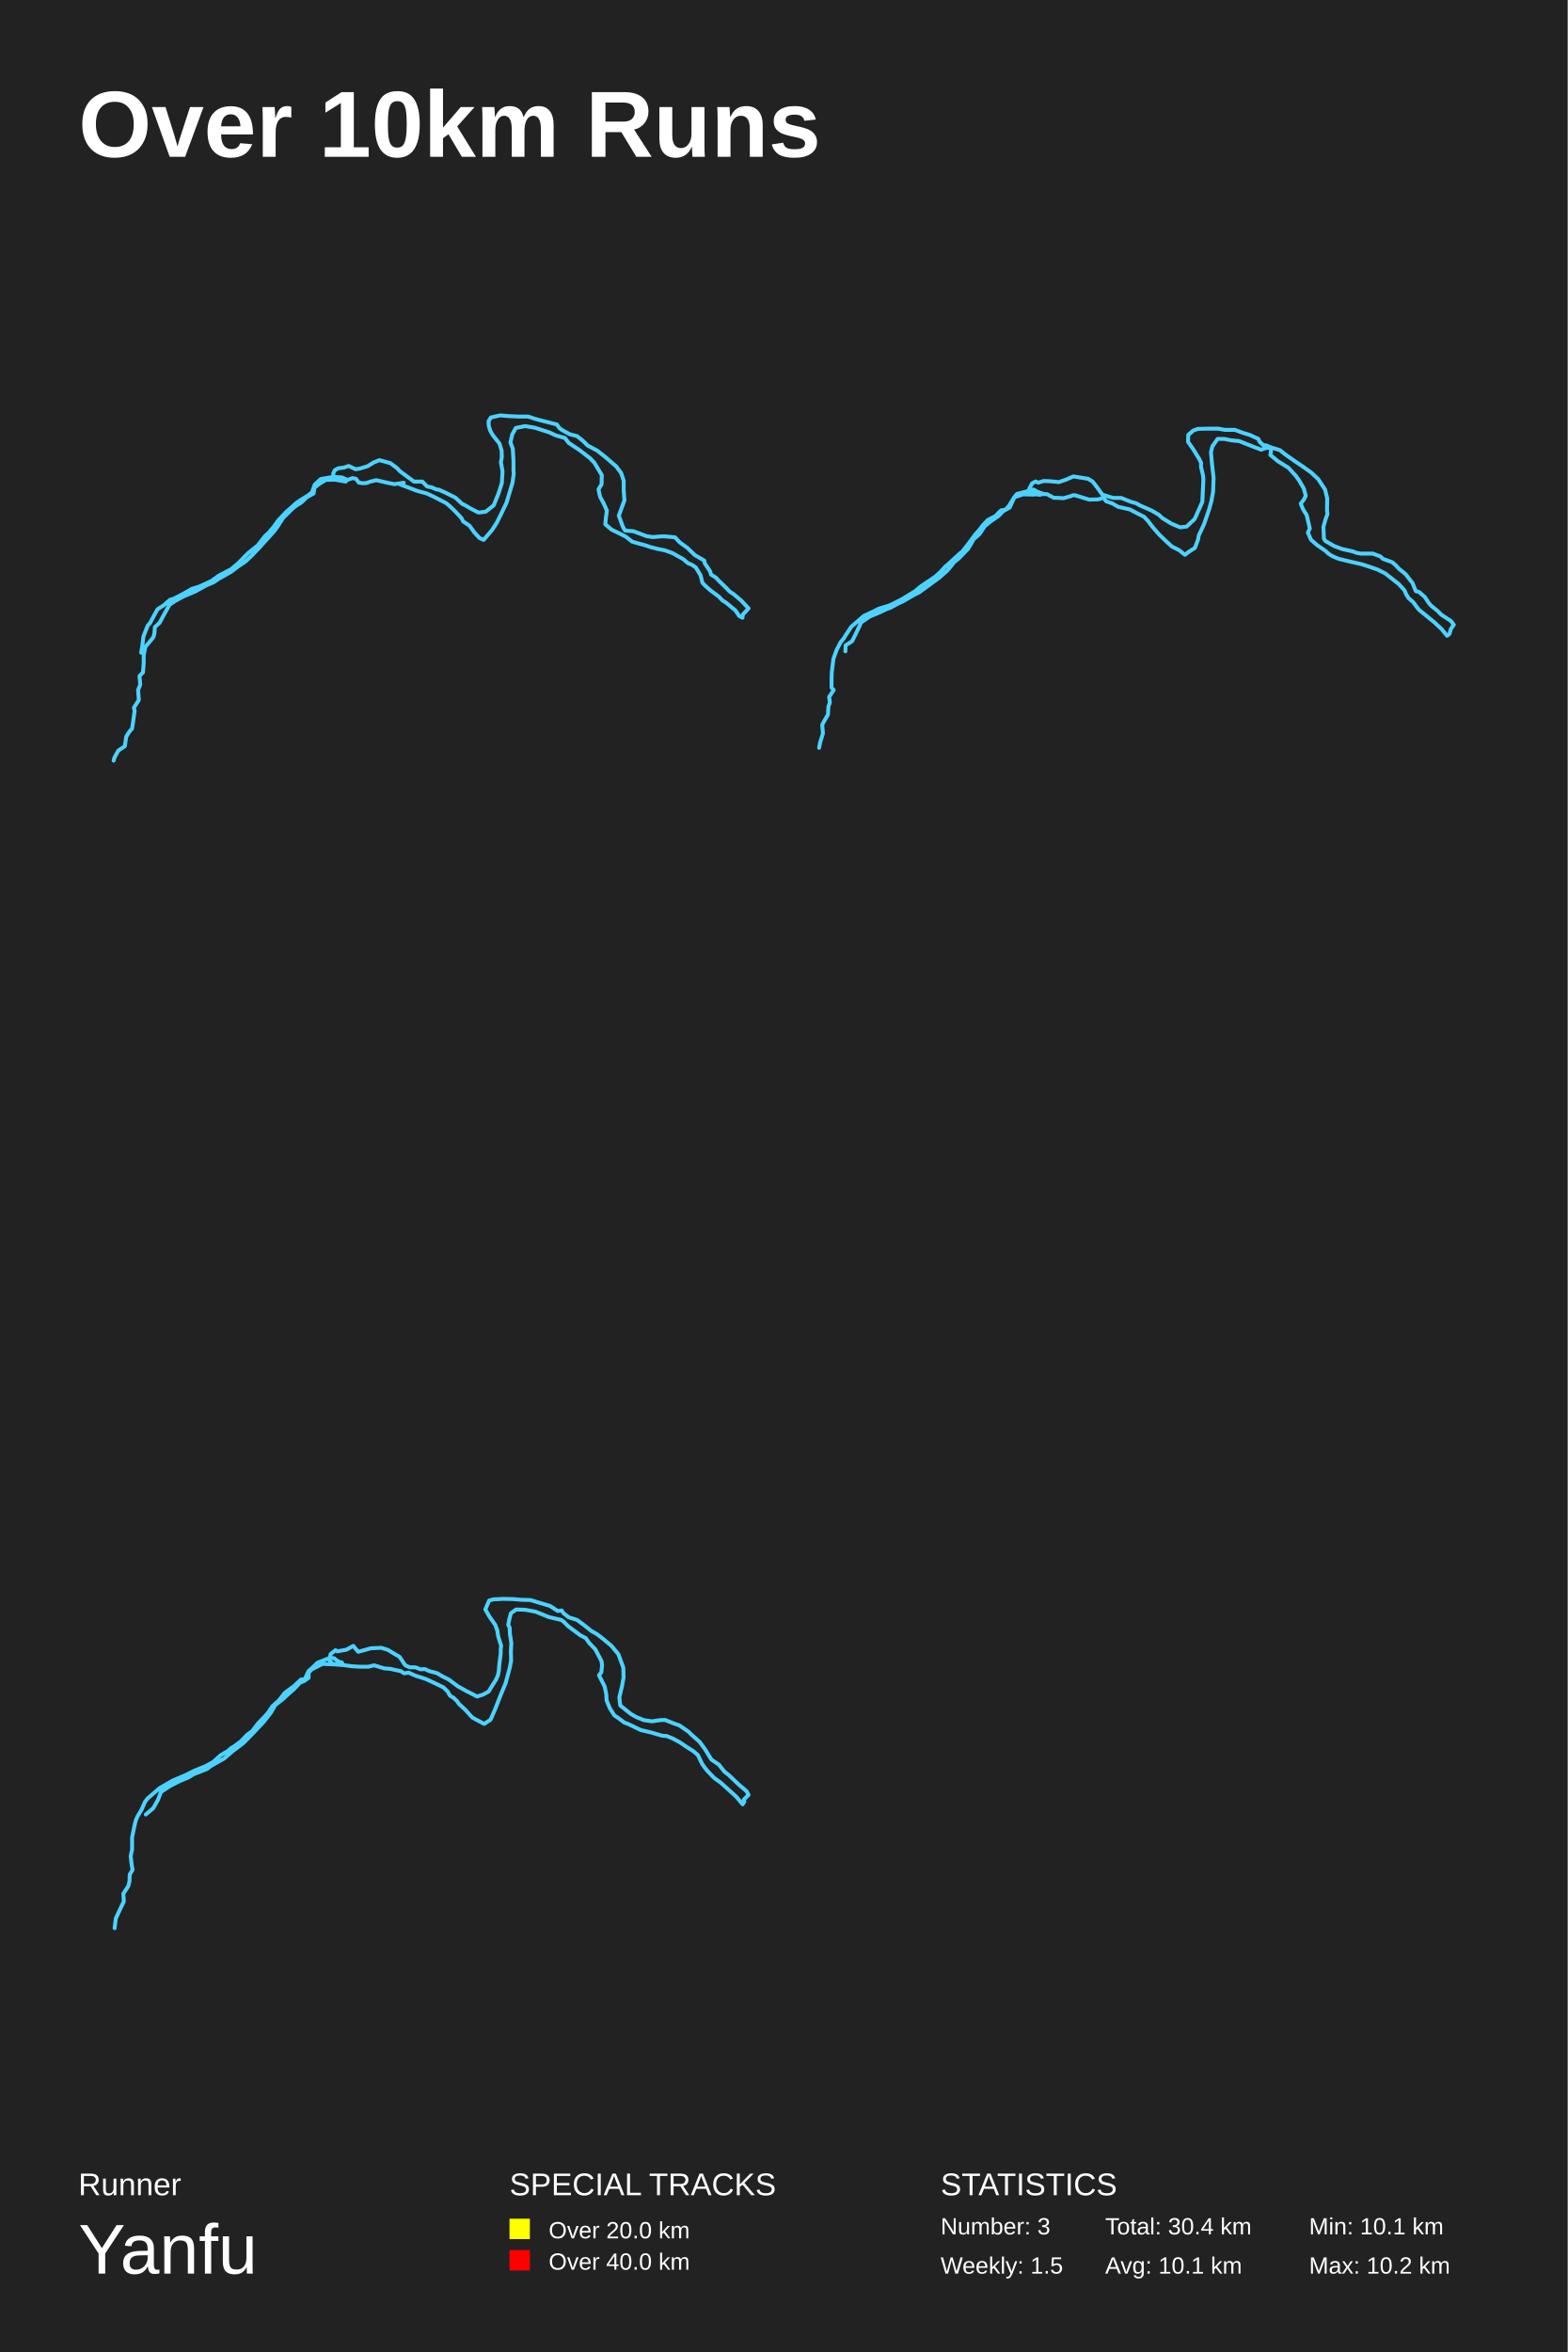
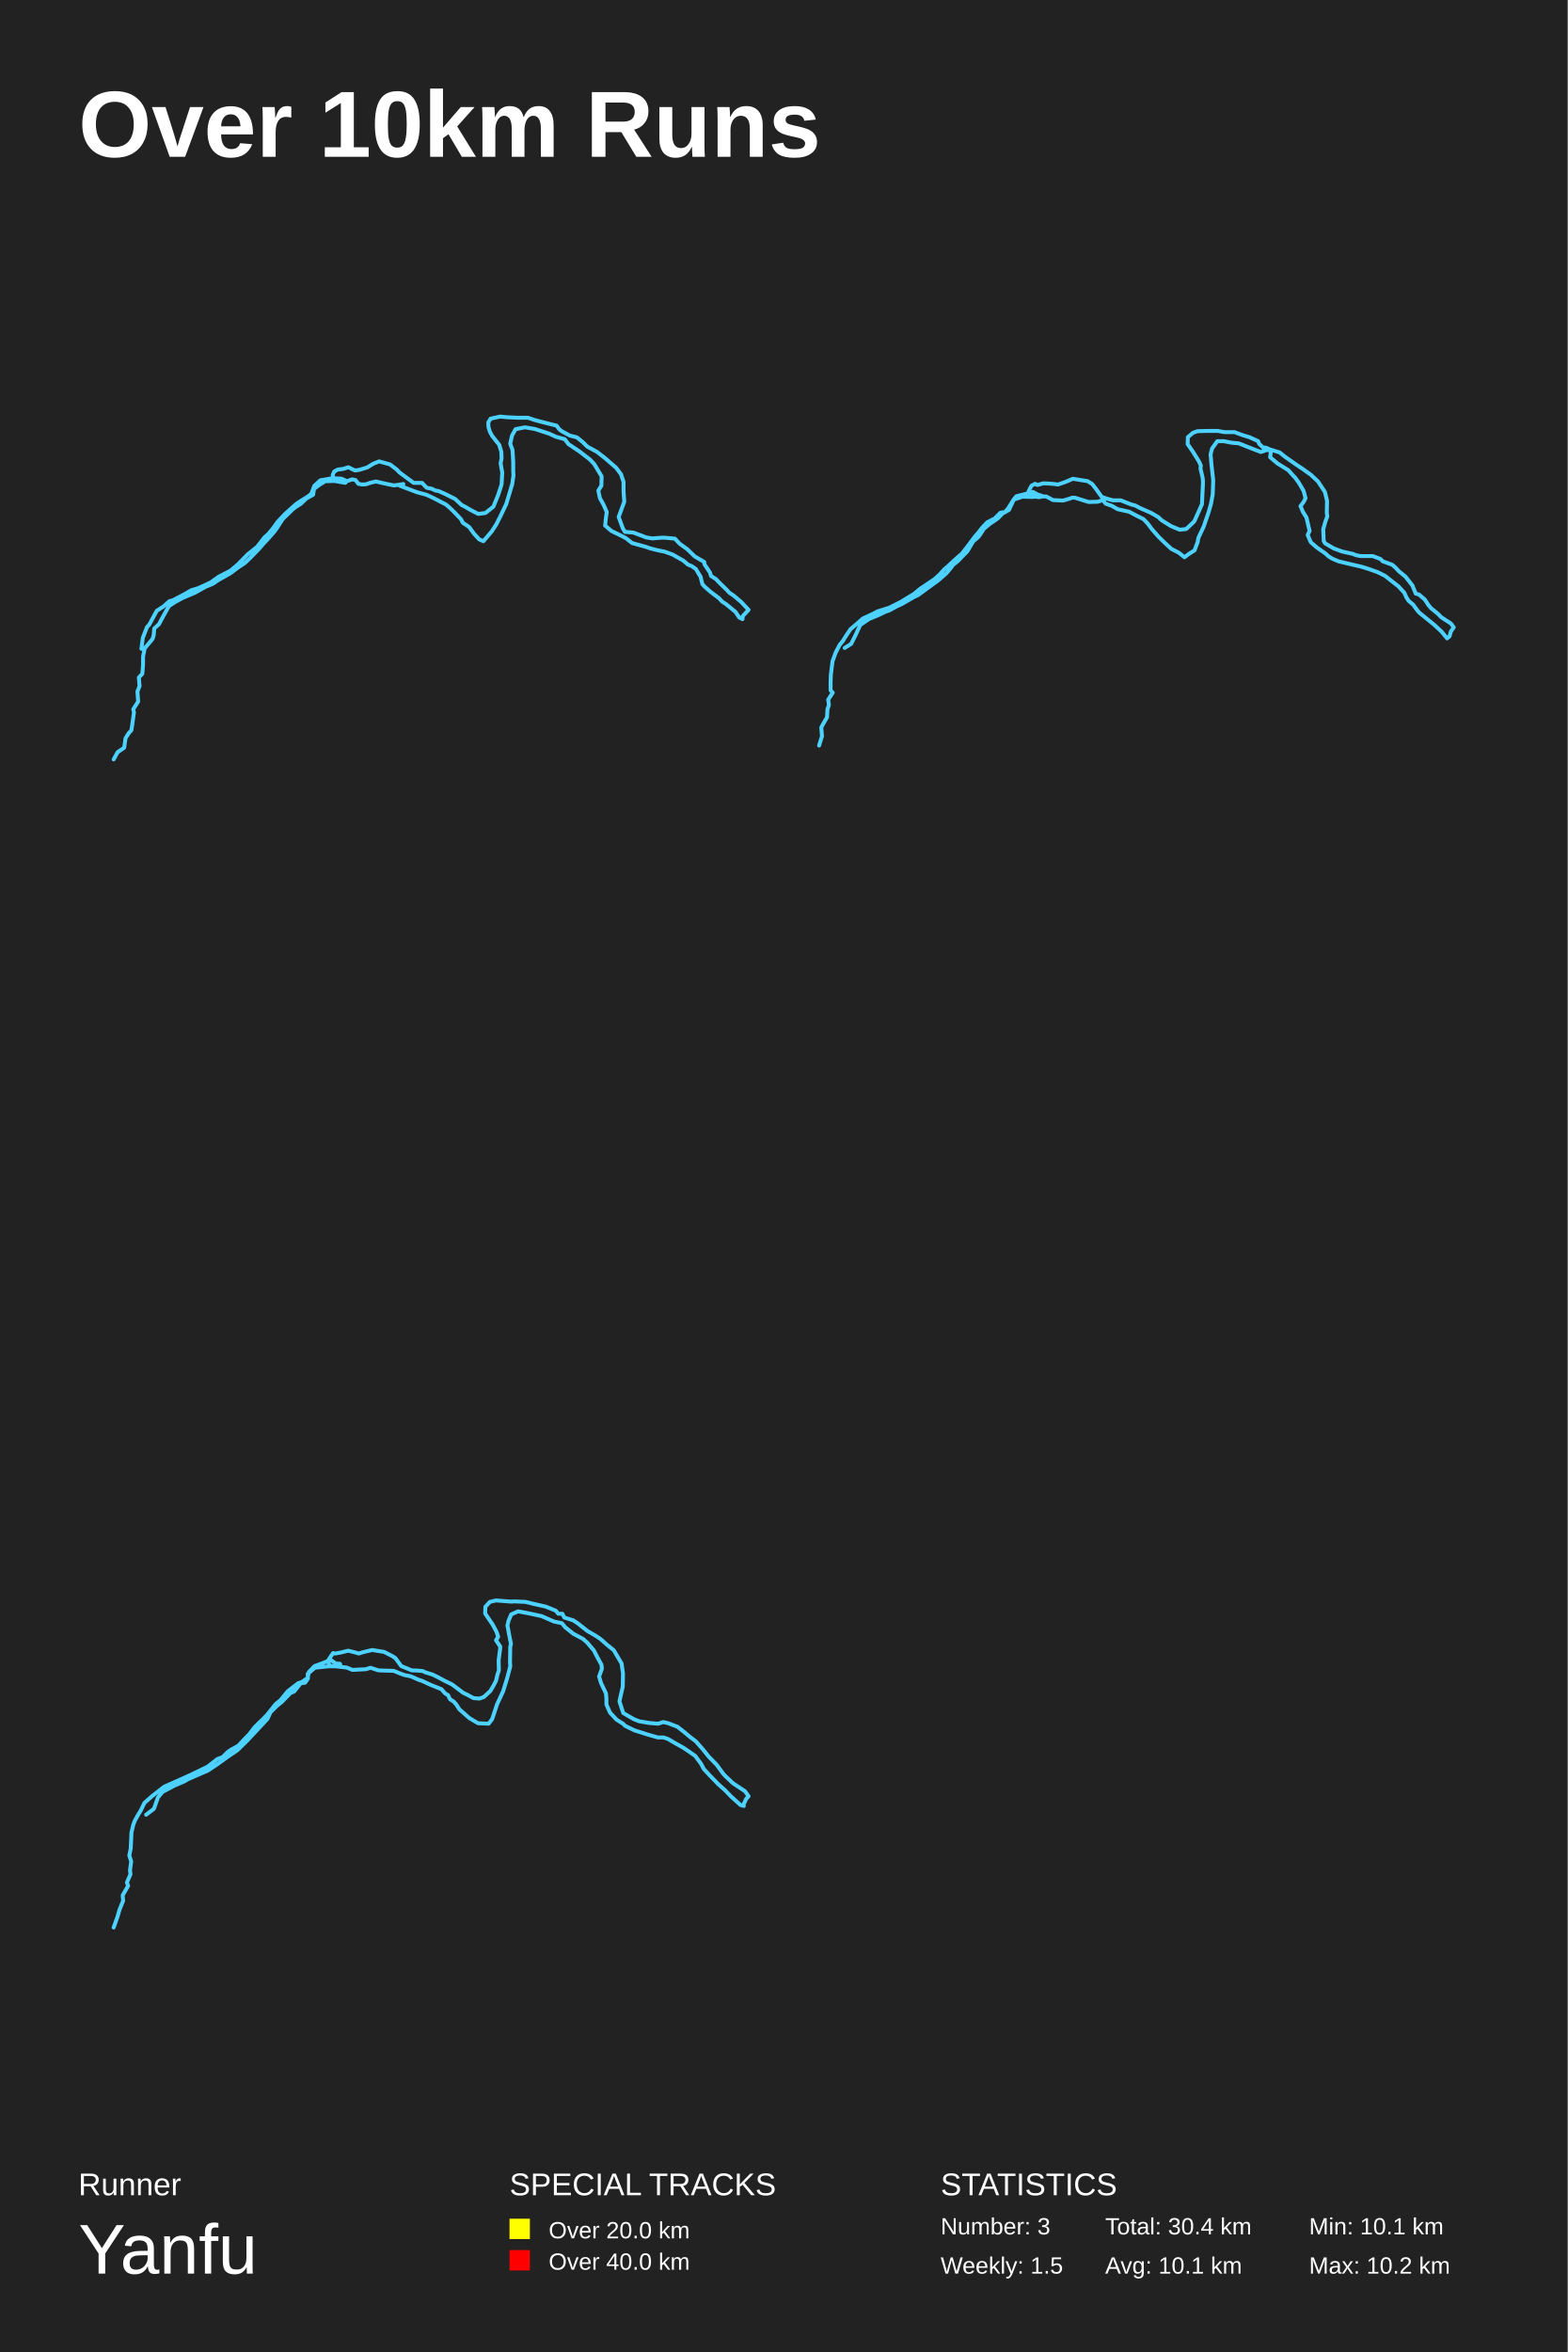
<svg xmlns="http://www.w3.org/2000/svg" baseProfile="full" height="300mm" version="1.1" viewBox="0,0,200,300" width="200mm">
  <defs />
  <rect fill="#222222" height="300" width="200" x="0" y="0" />
  <text fill="#FFFFFF" style="font-size:12px; font-family:Arial; font-weight:bold;" x="10" y="20">Over 10km Runs</text>
  <text fill="#FFFFFF" style="font-size:4px; font-family:Arial" x="10" y="280">Runner</text>
  <text fill="#FFFFFF" style="font-size:9px; font-family:Arial" x="10" y="290">Yanfu</text>
  <text fill="#FFFFFF" style="font-size:4px; font-family:Arial" x="65" y="280">SPECIAL TRACKS</text>
  <rect fill="yellow" height="2.6" width="2.6" x="65" y="283" />
  <text fill="#FFFFFF" style="font-size:3px; font-family:Arial" x="70" y="285.5">Over 20.0 km</text>
  <rect fill="red" height="2.6" width="2.6" x="65" y="287" />
  <text fill="#FFFFFF" style="font-size:3px; font-family:Arial" x="70" y="289.5">Over 40.0 km</text>
  <text fill="#FFFFFF" style="font-size:4px; font-family:Arial" x="120" y="280">STATISTICS</text>
  <text fill="#FFFFFF" style="font-size:3px; font-family:Arial" x="120" y="285">Number: 3</text>
  <text fill="#FFFFFF" style="font-size:3px; font-family:Arial" x="120" y="290">Weekly: 1.5</text>
  <text fill="#FFFFFF" style="font-size:3px; font-family:Arial" x="141" y="285">Total: 30.4 km</text>
  <text fill="#FFFFFF" style="font-size:3px; font-family:Arial" x="141" y="290">Avg: 10.1 km</text>
  <text fill="#FFFFFF" style="font-size:3px; font-family:Arial" x="167" y="285">Min: 10.1 km</text>
  <text fill="#FFFFFF" style="font-size:3px; font-family:Arial" x="167" y="290">Max: 10.2 km</text>
-   <polyline fill="none" opacity="1" points="14.5,97.018 14.589,96.661 15.094,95.739 15.927,95.174 16.105,93.955 16.521,93.301 16.848,92.944 16.967,92.171 17.175,90.685 17.086,90.268 17.71,89.287 17.621,88.009 17.889,87.325 17.799,86.224 18.245,85.749 18.334,84.589 18.334,83.578 18.543,82.508 19.494,81.378 19.613,81.14 19.702,80.754 19.761,79.98 20.356,79.445 20.98,78.286 21.634,77.126 22.407,76.621 23.388,76.085 24.933,75.431 26.33,74.658 27.252,74.272 27.906,73.826 29.481,72.934 30.343,72.279 31.324,71.625 32.067,70.912 33.078,69.871 33.672,69.187 34.178,68.652 35.07,67.641 35.367,67.225 36.14,66.035 37.388,64.816 37.804,64.489 38.428,64.103 39.142,63.419 40.004,62.943 40.123,62.2 40.777,61.694 41.55,61.218 42.62,61.189 43.006,61.218 44.314,61.218 44.968,60.981 45.414,61.07 45.77,61.546 46.246,61.635 46.751,61.605 47.257,61.427 48,61.248 49.427,61.575 50.318,61.754 51.507,61.575 51.032,61.783 53.231,62.616 54.45,62.943 55.342,63.359 56.947,64.192 57.393,64.578 57.928,65.084 58.552,65.738 58.879,66.095 59.087,66.511 59.89,67.046 60.514,67.909 61.168,68.622 61.703,68.86 62.773,67.611 63.368,66.689 63.903,65.619 64.616,64.132 65.002,62.854 65.389,61.546 65.537,60.475 65.508,59.94 65.508,58.78 65.419,57.234 65.121,56.431 65.359,55.391 65.805,54.588 66.994,54.35 68.242,54.558 70.085,55.153 70.918,55.539 72.077,55.866 72.552,56.491 73.979,57.442 75.287,58.453 75.822,59.018 76.773,60.594 76.744,61.783 76.357,62.408 76.417,62.735 76.565,63.389 77.011,64.192 77.427,65.143 77.308,65.976 77.219,66.868 78.022,67.552 79.359,68.206 79.865,68.473 80.667,69.098 82.391,69.574 82.986,69.782 83.937,70.02 84.829,70.198 85.81,70.555 87.177,71.328 87.772,71.833 88.277,72.042 88.782,72.398 89.377,73.38 89.614,74.331 89.912,74.658 90.655,75.312 91.725,76.115 92.141,76.561 92.646,76.888 93.835,77.869 94.311,78.583 94.727,78.791 94.757,78.405 95.5,77.602 94.549,76.591 93.598,75.788 93.063,75.431 92.676,75.015 91.666,74.034 91.339,73.677 90.714,73.29 90.595,72.874 89.882,71.804 89.852,71.506 88.634,70.793 87.682,69.871 86.731,69.187 86.107,68.533 84.829,68.414 84.383,68.414 83.253,68.503 82.481,68.384 80.816,67.76 79.746,67.671 79.478,67.225 78.943,65.768 79.211,65.054 79.657,63.835 79.568,62.497 79.568,61.308 79.241,60.326 78.616,59.494 77.279,58.334 76.179,57.472 74.96,56.818 74.395,56.253 73.623,55.629 72.701,55.391 71.661,54.826 71.363,54.588 71.037,54.142 69.996,53.874 69.045,53.636 68.272,53.428 67.38,53.131 66.162,53.131 64.824,53.071 63.843,52.982 63.278,53.101 62.624,53.25 62.327,53.726 62.357,54.32 62.535,54.915 62.832,55.45 63.368,56.134 63.724,56.58 63.992,57.472 64.021,58.305 63.903,58.959 64.111,60.118 64.021,61.635 63.576,63.002 62.981,64.459 61.97,65.262 61.049,65.381 60.068,64.876 59.355,64.459 58.939,64.251 58.106,63.478 57.452,63.151 56.798,62.824 55.996,62.467 55.609,62.408 55.104,62.17 54.48,62.051 53.885,61.427 53.142,61.427 52.815,61.427 51.002,60.089 50.675,59.732 49.813,59.078 48.416,58.691 47.673,58.988 46.9,59.464 45.919,59.761 45.354,59.851 44.492,59.434 43.868,59.643 43.155,59.732 42.709,59.97 42.501,60.416 42.62,60.981 42.917,61.218 44.106,61.427 44.284,61.189 43.601,60.891 42.471,60.832 40.925,61.1 40.152,61.813 39.796,62.794 39.32,63.181 38.31,63.805 37.834,64.132 36.467,65.351 35.486,66.392 34.891,67.225 34.267,67.968 33.821,68.355 33.316,69.009 32.87,69.574 31.651,70.555 30.403,71.833 29.481,72.606 27.936,73.409 26.984,74.093 26.301,74.42 25.379,74.836 24.488,75.104 23.507,75.669 22.139,76.383 21.693,76.502 20.921,77.185 20.088,77.721 19.761,78.315 19.137,79.475 18.84,79.802 18.305,81.17 18.126,82.567 18.008,83.251" stroke="#4DD2FF" stroke-dasharray="none" stroke-linecap="round" stroke-linejoin="round" stroke-width="0.5" />
-   <polyline fill="none" opacity="1" points="107.851,83.075 107.881,82.313 108.704,81.795 109.252,80.698 109.861,79.388 110.989,78.626 112.237,78.108 113.06,77.712 113.578,77.529 114.583,76.981 115.131,76.737 116.715,75.823 117.233,75.579 118.36,74.756 119.823,73.69 120.828,72.806 121.468,72.044 121.681,71.74 122.29,71.252 123.509,70.003 124.24,68.753 124.849,68.235 125.062,67.992 125.611,67.138 126.342,66.529 127.408,65.798 127.956,65.219 128.809,64.731 129.418,63.421 130.515,63.055 131.764,63.086 132.708,63.025 133.561,63.025 134.414,63.482 135.694,63.543 136.547,63.299 136.851,63.177 137.186,63.177 138.953,63.725 140.111,63.695 140.781,63.482 141.116,63.939 141.908,64.213 142.639,64.64 144.132,64.975 145.107,65.493 145.96,65.919 146.477,66.468 147.026,67.199 147.909,68.205 148.732,68.997 149.493,69.698 150.438,70.185 151.169,70.764 151.687,70.368 152.448,69.881 152.844,68.814 152.936,68.296 153.606,66.864 154.245,65.005 154.55,63.908 154.763,62.72 154.824,60.953 154.611,59.063 154.489,57.662 154.672,56.93 155.342,55.986 156.195,55.986 157.109,56.168 158.084,56.26 159.851,56.961 160.886,57.357 161.617,57.113 162.196,57.144 162.074,58.027 163.019,58.82 164.389,59.673 164.907,60.252 165.303,60.678 165.76,61.318 166.339,62.324 166.583,63.238 166.339,63.725 165.943,64.243 166.248,64.975 166.705,65.706 167.101,67.413 166.857,67.931 167.253,68.845 168.014,69.515 169.111,70.277 169.507,70.643 169.995,70.947 170.787,71.282 172.31,71.648 173.65,71.953 174.533,72.227 175.752,72.654 176.727,73.141 177.732,73.934 178.433,74.482 179.164,75.274 179.438,75.884 179.712,76.31 180.291,76.798 180.687,77.346 181.022,77.773 181.844,78.443 183.002,79.388 183.916,80.241 184.617,81.094 184.921,80.851 185.104,80.211 185.47,79.693 185.104,79.205 183.885,78.413 183.398,77.925 182.576,77.255 182.241,76.859 181.784,76.158 181.052,75.518 180.626,75.396 180.2,74.36 179.316,73.233 178.494,72.562 178.037,72.075 177.61,71.709 176.422,71.282 176.118,70.978 175.143,70.612 173.589,70.612 172.98,70.49 172.614,70.338 171.244,70.033 170.177,69.637 169.081,68.997 168.898,68.692 168.837,67.199 169.111,66.224 169.355,65.554 169.294,65.097 169.324,63.573 169.05,62.446 168.167,61.105 167.253,60.252 166.095,59.429 165.273,58.88 163.932,57.936 163.293,57.418 162.105,57.052 161.526,56.808 161.16,56.778 160.673,56.321 160.551,55.986 159.424,55.468 158.602,55.224 157.535,54.828 156.256,54.828 155.403,54.675 154.063,54.675 152.814,54.706 152.235,54.919 151.595,55.468 151.565,56.351 152.204,57.265 152.996,58.545 153.24,59.063 153.21,59.49 153.484,60.678 153.514,61.044 153.514,61.44 153.453,62.659 153.392,64 152.57,65.859 152.387,66.224 151.382,67.169 150.559,67.26 149.463,66.803 148.275,66.072 147.818,65.645 146.934,65.127 146.386,64.883 145.472,64.487 144.924,64.183 144.345,64.03 143.644,63.756 143.035,63.512 142.06,63.512 141.482,63.36 140.629,63.086 139.928,62.11 139.41,61.44 138.831,61.074 137.887,60.922 136.943,60.77 136.029,61.166 135.054,61.501 134.597,61.44 133.927,61.379 133.165,61.349 132.434,61.562 132.13,61.41 131.673,61.653 131.307,62.354 131.581,62.933 132.617,63.116 133.135,62.994 132.404,62.75 131.855,62.446 130.606,62.781 129.753,62.994 129.418,63.39 128.718,64.518 128.291,65.005 127.712,65.097 126.981,65.828 126.037,66.316 125.428,66.955 124.879,67.656 124.423,68.174 123.57,69.332 122.778,70.338 122.442,70.612 121.833,71.161 120.95,71.983 120.584,72.288 120.005,72.928 119.335,73.537 118.756,73.934 117.477,74.787 116.715,75.427 115.01,76.463 113.547,77.194 112.085,77.651 111.445,77.986 110.197,78.565 109.465,79.205 108.612,79.936 107.881,81.033 107.668,81.399 107.242,81.917 106.724,82.923 106.328,84.02 106.115,85.757 106.084,86.671 106.084,87.707 106.358,88.011 105.779,88.895 105.871,89.596 105.688,90.114 105.627,91.15 105.201,91.881 104.896,92.43 104.987,93.557 104.805,94.136 104.622,94.746 104.5,95.386" stroke="#4DD2FF" stroke-dasharray="none" stroke-linecap="round" stroke-linejoin="round" stroke-width="0.5" />
-   <polyline fill="none" opacity="1" points="18.6,231.438 19.564,230.624 20.167,229.538 20.529,228.573 21.675,227.819 22.91,227.186 24.056,226.704 24.689,226.312 26.377,225.648 26.95,225.226 28.608,224.291 29.693,223.357 31.08,222.301 32.376,220.974 33.672,219.587 34.547,218.472 35.119,217.477 36.024,216.783 36.838,216.029 37.501,215.456 38.254,214.642 38.827,214.401 39.37,214.009 39.37,213.345 39.792,212.923 41.148,212.23 42.535,212.29 43.801,212.38 44.886,212.531 45.911,212.592 46.996,212.592 47.72,212.411 49.016,212.803 49.77,212.863 51.156,213.164 51.548,213.436 52.121,213.345 53.086,213.768 53.779,213.979 54.322,214.16 55.497,214.702 56.552,215.215 57.125,215.758 57.397,216.27 57.879,216.572 58.271,216.934 58.542,217.326 59.386,218.11 60.26,219.075 61.768,219.889 62.582,219.346 63.154,218.049 63.848,216.27 64.511,214.672 65.023,212.772 65.204,211.838 65.174,210.662 65.234,209.576 65.053,208.4 65.023,207.616 64.842,207.254 64.963,206.591 65.174,205.777 65.837,205.294 66.953,205.324 68.309,205.566 70.027,206.259 71.595,206.621 71.926,206.862 72.499,207.435 74.037,208.581 74.73,208.943 75.152,209.546 75.936,210.36 76.72,211.838 76.81,212.38 76.72,213.285 76.418,213.677 77.142,215.125 77.353,216.15 77.383,216.873 77.805,217.899 78.378,218.803 78.92,219.165 79.644,219.708 80.126,219.889 81.754,220.673 83.05,220.974 84.497,221.397 85.04,221.427 85.854,221.758 86.788,222.271 87.542,222.784 88.446,223.357 89.019,223.839 89.592,225.015 89.893,225.437 90.255,225.89 91.099,226.764 92.003,227.427 92.938,228.272 93.932,229.176 94.746,230.141 94.957,229.81 94.897,229.538 95.5,228.935 95.229,228.453 94.264,227.639 92.998,226.432 92.425,225.98 91.702,225.075 90.767,224.442 89.923,223.085 89.26,222.181 88.205,221.246 87.843,220.884 86.667,220.07 86.125,219.889 84.829,219.376 84.196,219.406 83.171,219.557 82.146,219.406 81.181,219.014 80.488,218.622 79.131,217.537 79.011,216.512 79.342,215.125 79.553,213.979 79.523,212.712 78.89,210.993 78.016,209.938 76.931,209.033 76.629,208.792 76.147,208.43 75.453,208.038 74.549,207.315 73.615,206.621 72.56,206.289 71.896,205.777 71.655,205.415 71.143,205.475 70.178,204.842 68.761,204.42 67.676,204.088 66.591,204.058 65.475,203.967 64.3,203.937 62.973,203.998 62.401,204.148 61.918,205.294 62.461,206.229 63.184,207.254 63.456,208.008 63.546,208.672 63.817,209.546 63.938,209.938 63.878,210.33 63.878,210.903 63.697,212.32 63.637,213.134 63.516,213.707 63.275,214.25 62.793,215.004 62.34,215.758 61.617,216.15 60.863,216.391 59.868,215.878 59.507,215.697 58.421,215.094 57.246,214.22 56.462,213.828 55.739,213.406 54.804,213.164 54.201,212.893 53.628,212.923 53.056,212.682 52.242,212.652 51.699,212.411 50.976,211.325 50.343,210.963 49.499,210.451 48.624,210.179 47.328,210.24 46.122,210.571 45.7,210.692 45.067,209.938 44.193,210.42 43.017,210.632 42.806,210.481 42.173,210.993 42.023,211.777 42.445,212.23 43.439,212.32 43.65,212.079 43.168,211.928 42.595,211.506 42.113,211.446 40.515,212.079 39.762,212.803 39.37,213.134 38.857,214.22 38.405,214.22 37.501,215.064 36.355,215.909 35.571,216.904 34.758,217.627 34.124,218.562 33.552,219.165 32.889,219.859 32.165,220.824 31.562,221.246 30.718,222.12 29.904,222.723 29.452,222.995 29.09,223.326 28.126,223.899 27.191,224.744 26.257,225.256 24.719,225.89 23.634,226.432 22.006,227.126 20.348,228.091 18.841,229.387 18.509,229.81 18.057,230.835 17.545,231.679 17.334,232.162 17.153,232.885 17.002,233.639 16.851,234.363 16.851,235.901 16.67,236.775 16.791,237.8 16.912,238.494 16.55,239.097 16.52,239.972 16.369,240.575 15.736,241.54 15.796,242.535 15.374,243.409 14.771,244.706 14.621,245.942" stroke="#4DD2FF" stroke-dasharray="none" stroke-linecap="round" stroke-linejoin="round" stroke-width="0.5" />
+   <polyline fill="none" opacity="1" points="14.5,96.863 15.006,95.941 15.839,95.375 16.018,94.155 16.434,93.5 16.762,93.143 16.881,92.369 17.089,90.88 17,90.464 17.625,89.481 17.535,88.201 17.803,87.517 17.714,86.415 18.16,85.939 18.249,84.778 18.249,83.766 18.458,82.695 19.41,81.564 19.529,81.325 19.618,80.938 19.678,80.165 20.273,79.629 20.898,78.468 21.553,77.307 22.326,76.801 23.308,76.265 24.856,75.61 26.254,74.836 27.177,74.449 27.831,74.003 29.409,73.11 30.271,72.455 31.253,71.8 31.997,71.086 33.009,70.044 33.604,69.359 34.11,68.823 35.003,67.811 35.301,67.395 36.074,66.204 37.324,64.984 37.741,64.656 38.366,64.269 39.08,63.585 39.943,63.108 40.062,62.364 40.716,61.858 41.49,61.382 42.561,61.352 42.948,61.382 44.258,61.382 44.912,61.144 45.359,61.233 45.716,61.709 46.192,61.799 46.698,61.769 47.204,61.59 47.947,61.412 49.376,61.739 50.269,61.918 51.459,61.739 50.983,61.947 53.185,62.781 54.405,63.108 55.298,63.525 56.904,64.359 57.351,64.745 57.886,65.252 58.511,65.906 58.839,66.264 59.047,66.68 59.85,67.216 60.475,68.079 61.13,68.794 61.666,69.032 62.737,67.782 63.332,66.859 63.868,65.787 64.582,64.299 64.969,63.019 65.356,61.709 65.504,60.638 65.475,60.102 65.475,58.941 65.385,57.393 65.088,56.589 65.326,55.548 65.772,54.744 66.963,54.506 68.212,54.714 70.057,55.309 70.891,55.696 72.051,56.024 72.527,56.649 73.956,57.602 75.265,58.614 75.801,59.179 76.753,60.757 76.723,61.947 76.336,62.573 76.396,62.9 76.544,63.555 76.991,64.359 77.407,65.311 77.288,66.145 77.199,67.037 78.003,67.722 79.342,68.377 79.848,68.645 80.651,69.27 82.377,69.746 82.972,69.955 83.924,70.193 84.817,70.371 85.799,70.729 87.168,71.502 87.763,72.009 88.269,72.217 88.775,72.574 89.37,73.556 89.608,74.509 89.906,74.836 90.65,75.491 91.721,76.295 92.137,76.741 92.643,77.069 93.834,78.051 94.31,78.765 94.726,78.974 94.756,78.587 95.5,77.783 94.548,76.771 93.596,75.967 93.06,75.61 92.673,75.194 91.661,74.211 91.334,73.854 90.709,73.467 90.59,73.05 89.876,71.979 89.846,71.681 88.626,70.967 87.674,70.044 86.722,69.359 86.097,68.704 84.817,68.585 84.371,68.585 83.24,68.675 82.466,68.556 80.8,67.93 79.729,67.841 79.461,67.395 78.925,65.936 79.193,65.222 79.639,64.001 79.55,62.662 79.55,61.471 79.223,60.489 78.598,59.655 77.259,58.495 76.158,57.631 74.938,56.976 74.372,56.411 73.598,55.786 72.676,55.548 71.634,54.982 71.337,54.744 71.01,54.297 69.968,54.03 69.016,53.791 68.242,53.583 67.349,53.285 66.129,53.285 64.79,53.226 63.808,53.137 63.243,53.256 62.588,53.404 62.291,53.881 62.32,54.476 62.499,55.071 62.796,55.607 63.332,56.292 63.689,56.738 63.957,57.631 63.987,58.465 63.868,59.12 64.076,60.28 63.987,61.799 63.54,63.168 62.945,64.626 61.934,65.43 61.011,65.549 60.029,65.043 59.315,64.626 58.898,64.418 58.065,63.644 57.41,63.317 56.756,62.989 55.952,62.632 55.565,62.573 55.06,62.334 54.435,62.215 53.839,61.59 53.096,61.59 52.768,61.59 50.953,60.251 50.626,59.894 49.763,59.239 48.364,58.852 47.62,59.149 46.846,59.626 45.864,59.923 45.299,60.013 44.436,59.596 43.811,59.804 43.097,59.894 42.651,60.132 42.442,60.578 42.561,61.144 42.859,61.382 44.049,61.59 44.228,61.352 43.543,61.054 42.413,60.995 40.865,61.263 40.091,61.977 39.734,62.959 39.258,63.346 38.247,63.972 37.77,64.299 36.402,65.519 35.42,66.561 34.824,67.395 34.199,68.139 33.753,68.526 33.247,69.181 32.801,69.746 31.581,70.729 30.331,72.009 29.409,72.782 27.861,73.586 26.909,74.271 26.224,74.598 25.302,75.015 24.409,75.283 23.427,75.848 22.058,76.563 21.612,76.682 20.838,77.366 20.005,77.902 19.678,78.498 19.053,79.658 18.755,79.986 18.22,81.355 18.041,82.754" stroke="#4DD2FF" stroke-dasharray="none" stroke-linecap="round" stroke-linejoin="round" stroke-width="0.5" />
+   <polyline fill="none" opacity="1" points="107.764,82.645 108.588,82.126 109.137,81.027 109.747,79.715 110.876,78.952 112.127,78.433 112.951,78.037 113.469,77.853 114.476,77.304 115.025,77.06 116.612,76.144 117.131,75.9 118.259,75.076 119.724,74.008 120.731,73.123 121.371,72.36 121.585,72.055 122.195,71.567 123.415,70.316 124.147,69.064 124.758,68.546 124.971,68.301 125.52,67.447 126.253,66.837 127.32,66.104 127.869,65.524 128.724,65.036 129.334,63.724 130.432,63.358 131.683,63.388 132.629,63.327 133.483,63.327 134.337,63.785 135.619,63.846 136.473,63.602 136.778,63.48 137.114,63.48 138.883,64.029 140.042,63.998 140.714,63.785 141.049,64.243 141.842,64.517 142.575,64.944 144.069,65.28 145.046,65.799 145.9,66.226 146.419,66.776 146.968,67.508 147.853,68.515 148.676,69.308 149.439,70.01 150.385,70.499 151.117,71.079 151.636,70.682 152.398,70.193 152.795,69.125 152.886,68.607 153.558,67.172 154.198,65.311 154.503,64.212 154.717,63.022 154.778,61.252 154.564,59.36 154.442,57.956 154.625,57.223 155.297,56.277 156.151,56.277 157.066,56.461 158.042,56.552 159.812,57.254 160.849,57.651 161.581,57.407 162.161,57.437 162.039,58.322 162.985,59.116 164.358,59.97 164.876,60.55 165.273,60.977 165.731,61.618 166.31,62.625 166.554,63.541 166.31,64.029 165.914,64.548 166.219,65.28 166.676,66.013 167.073,67.722 166.829,68.24 167.225,69.156 167.988,69.827 169.086,70.59 169.483,70.956 169.971,71.262 170.764,71.597 172.29,71.964 173.632,72.269 174.517,72.543 175.737,72.971 176.714,73.459 177.72,74.252 178.422,74.802 179.154,75.595 179.429,76.205 179.703,76.633 180.283,77.121 180.68,77.67 181.015,78.098 181.839,78.769 182.998,79.715 183.914,80.569 184.615,81.424 184.92,81.18 185.103,80.539 185.469,80.02 185.103,79.532 183.883,78.738 183.395,78.25 182.571,77.579 182.236,77.182 181.778,76.48 181.046,75.839 180.619,75.717 180.192,74.68 179.307,73.55 178.483,72.879 178.025,72.391 177.598,72.025 176.408,71.597 176.103,71.292 175.127,70.926 173.571,70.926 172.961,70.804 172.595,70.651 171.222,70.346 170.154,69.949 169.056,69.308 168.873,69.003 168.812,67.508 169.086,66.531 169.331,65.86 169.269,65.402 169.3,63.876 169.025,62.747 168.141,61.404 167.225,60.55 166.066,59.726 165.242,59.177 163.9,58.231 163.259,57.712 162.069,57.346 161.49,57.101 161.124,57.071 160.636,56.613 160.514,56.277 159.385,55.759 158.561,55.514 157.493,55.118 156.212,55.118 155.358,54.965 154.015,54.965 152.764,54.996 152.185,55.209 151.544,55.759 151.514,56.644 152.154,57.559 152.947,58.841 153.192,59.36 153.161,59.787 153.436,60.977 153.466,61.343 153.466,61.74 153.405,62.961 153.344,64.304 152.52,66.165 152.337,66.531 151.331,67.477 150.507,67.569 149.408,67.111 148.219,66.379 147.761,65.952 146.876,65.433 146.327,65.189 145.412,64.792 144.863,64.487 144.283,64.334 143.581,64.059 142.971,63.815 141.995,63.815 141.415,63.663 140.561,63.388 139.859,62.411 139.341,61.74 138.761,61.374 137.815,61.221 136.869,61.069 135.954,61.465 134.978,61.801 134.52,61.74 133.849,61.679 133.086,61.649 132.354,61.862 132.049,61.71 131.592,61.954 131.225,62.656 131.5,63.235 132.537,63.419 133.056,63.296 132.324,63.052 131.775,62.747 130.524,63.083 129.669,63.296 129.334,63.693 128.632,64.822 128.205,65.311 127.625,65.402 126.893,66.135 125.947,66.623 125.337,67.264 124.788,67.966 124.331,68.485 123.476,69.644 122.683,70.651 122.347,70.926 121.737,71.475 120.853,72.299 120.486,72.604 119.907,73.245 119.236,73.856 118.656,74.252 117.375,75.107 116.612,75.748 114.903,76.785 113.439,77.518 111.975,77.975 111.334,78.311 110.083,78.891 109.351,79.532 108.497,80.264 107.764,81.363 107.551,81.729 107.124,82.248 106.605,83.255 106.208,84.354 105.995,86.093 105.964,87.009 105.964,88.046 106.239,88.351 105.659,89.236 105.751,89.938 105.568,90.457 105.507,91.495 105.08,92.227 104.775,92.777 104.866,93.906 104.683,94.486 104.5,95.096" stroke="#4DD2FF" stroke-dasharray="none" stroke-linecap="round" stroke-linejoin="round" stroke-width="0.5" />
+   <polyline fill="none" opacity="1" points="18.641,231.47 19.638,230.714 20.152,229.263 20.726,228.568 22.207,227.781 23.537,227.207 23.99,226.935 25.381,226.33 26.499,225.847 27.557,225.151 28.947,224.154 30.277,223.247 31.576,221.977 32.846,220.616 34.115,219.256 34.508,218.409 35.294,217.623 36.019,217.019 37.047,215.96 37.531,215.749 38.347,214.721 38.921,214.63 39.284,214.116 39.253,213.511 40.16,212.725 41.883,212.544 42.79,212.544 44.21,212.695 44.966,212.998 46.688,212.907 47.263,212.725 48.29,213.058 49.106,213.088 50.225,213.118 51.192,213.511 51.645,213.663 52.401,213.814 53.428,214.267 53.821,214.388 55.0,214.932 56.3,215.446 56.813,216.021 57.146,216.202 57.418,216.746 57.901,217.049 58.234,217.442 58.597,218.016 59.866,219.135 60.984,219.8 62.344,219.86 62.798,219.256 63.402,217.412 64.188,215.719 64.702,214.056 65.095,212.544 65.065,211.939 65.095,210.035 65.185,209.672 64.913,208.311 64.823,207.767 64.732,207.344 64.883,206.709 65.216,205.923 66.092,205.53 67.392,205.772 69.084,206.135 70.686,206.83 71.684,207.042 72.107,207.556 73.165,208.402 74.374,209.037 74.918,209.521 75.764,210.518 76.247,211.456 76.731,212.332 76.791,212.846 76.429,213.844 76.671,214.66 77.305,215.991 77.366,216.656 77.366,217.412 77.819,218.439 78.665,219.346 79.481,219.86 79.753,220.133 80.932,220.707 82.655,221.251 83.924,221.614 84.65,221.614 85.194,221.795 86.342,222.46 87.158,222.914 87.793,223.337 88.7,223.972 89.455,225 89.788,225.635 90.181,226.058 90.453,226.361 91.631,227.57 92.478,228.326 93.263,229.142 94.472,230.23 94.896,230.351 94.805,230.291 95.198,229.444 95.5,229.112 95.047,228.477 93.505,227.449 92.478,226.481 92.266,226.24 91.45,225.121 90.422,224.063 89.667,223.126 88.76,222.098 88.035,221.553 87.279,220.919 86.433,220.253 85.254,219.8 84.619,219.649 83.954,219.86 82.866,219.77 81.567,219.558 80.872,219.286 79.512,218.5 79.028,217.019 79.209,216.172 79.451,215.144 79.481,213.481 79.3,212.181 78.303,210.488 77.366,209.732 76.761,209.188 76.459,208.946 75.945,208.614 74.948,208.039 73.769,207.102 73.134,206.679 71.986,206.316 71.744,205.832 71.23,205.832 70.898,205.439 69.628,204.925 68.147,204.593 67.029,204.321 65.578,204.26 65.216,204.29 63.281,204.139 62.496,204.321 61.921,204.956 61.891,205.802 62.858,207.223 63.342,208.13 63.553,208.765 63.281,209.218 63.825,210.035 63.795,210.428 63.735,210.821 63.614,211.788 63.644,213.058 63.463,213.602 63.281,214.388 62.949,215.023 62.556,215.688 61.74,216.444 61.166,216.656 60.41,216.595 59.564,216.142 59.11,215.93 57.66,214.842 56.723,214.388 55.997,213.995 55.212,213.602 54.244,213.3 53.942,213.149 53.338,213.088 52.522,213.058 51.947,212.816 51.192,212.514 50.436,211.486 50.013,211.214 48.985,210.7 47.474,210.458 46.235,210.76 45.782,210.911 45.268,210.76 44.422,210.549 43.575,210.76 42.759,210.911 42.487,210.851 41.822,211.849 42.064,212.453 42.699,212.544 43.485,212.574 43.364,212.211 42.85,212.181 42.185,211.728 41.188,212.121 40.13,212.514 39.404,213.27 39.253,214.025 38.468,214.57 38.044,214.691 36.715,215.719 35.778,216.867 35.173,217.351 34.115,218.681 33.541,219.286 33.178,219.619 32.483,220.314 31.758,221.251 31.244,221.765 30.398,222.672 29.461,223.186 29.068,223.458 28.403,224.123 27.738,224.365 26.499,225.333 25.199,225.967 24.323,226.391 22.63,227.147 20.938,227.902 19.426,229.081 18.429,229.958 17.946,230.956 17.674,231.379 17.19,232.256 17.009,232.74 16.767,233.737 16.737,234.523 16.676,235.793 16.495,236.67 16.737,237.426 16.585,238.575 16.646,239.058 16.193,240.116 16.344,240.54 15.649,241.749 15.709,242.444 15.256,243.563 14.984,244.5 14.5,245.861" stroke="#4DD2FF" stroke-dasharray="none" stroke-linecap="round" stroke-linejoin="round" stroke-width="0.5" />
</svg>
